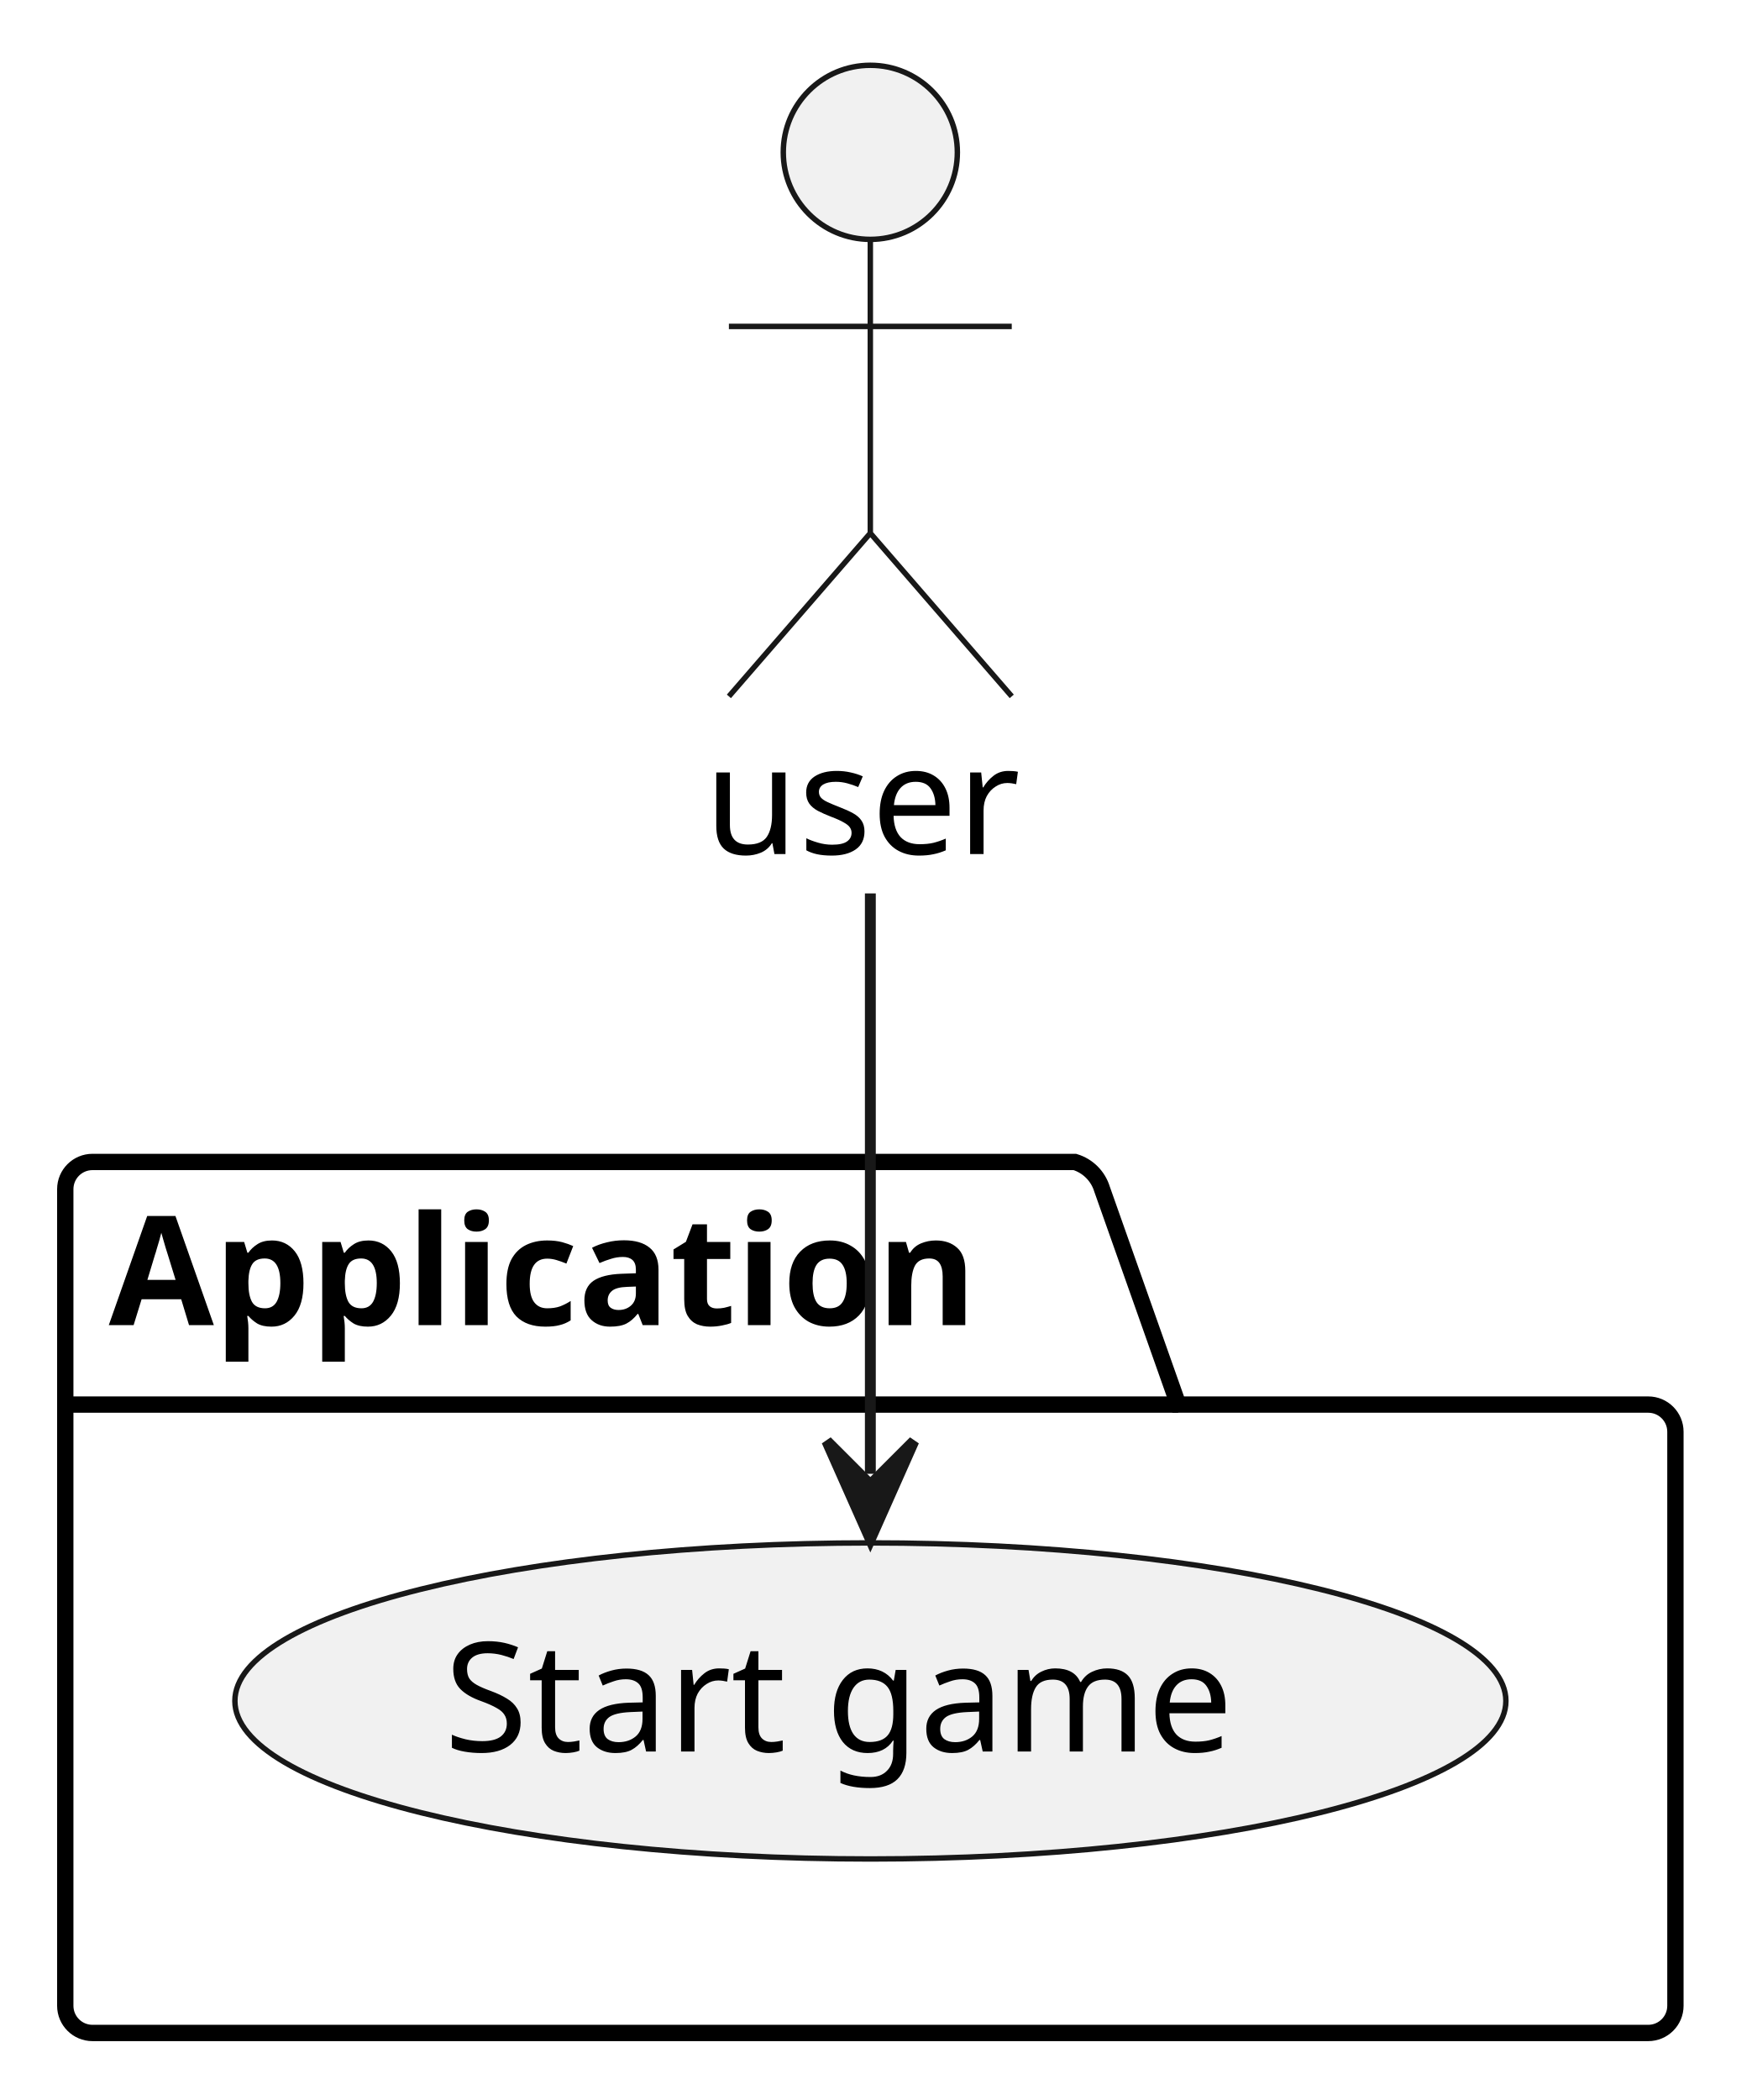
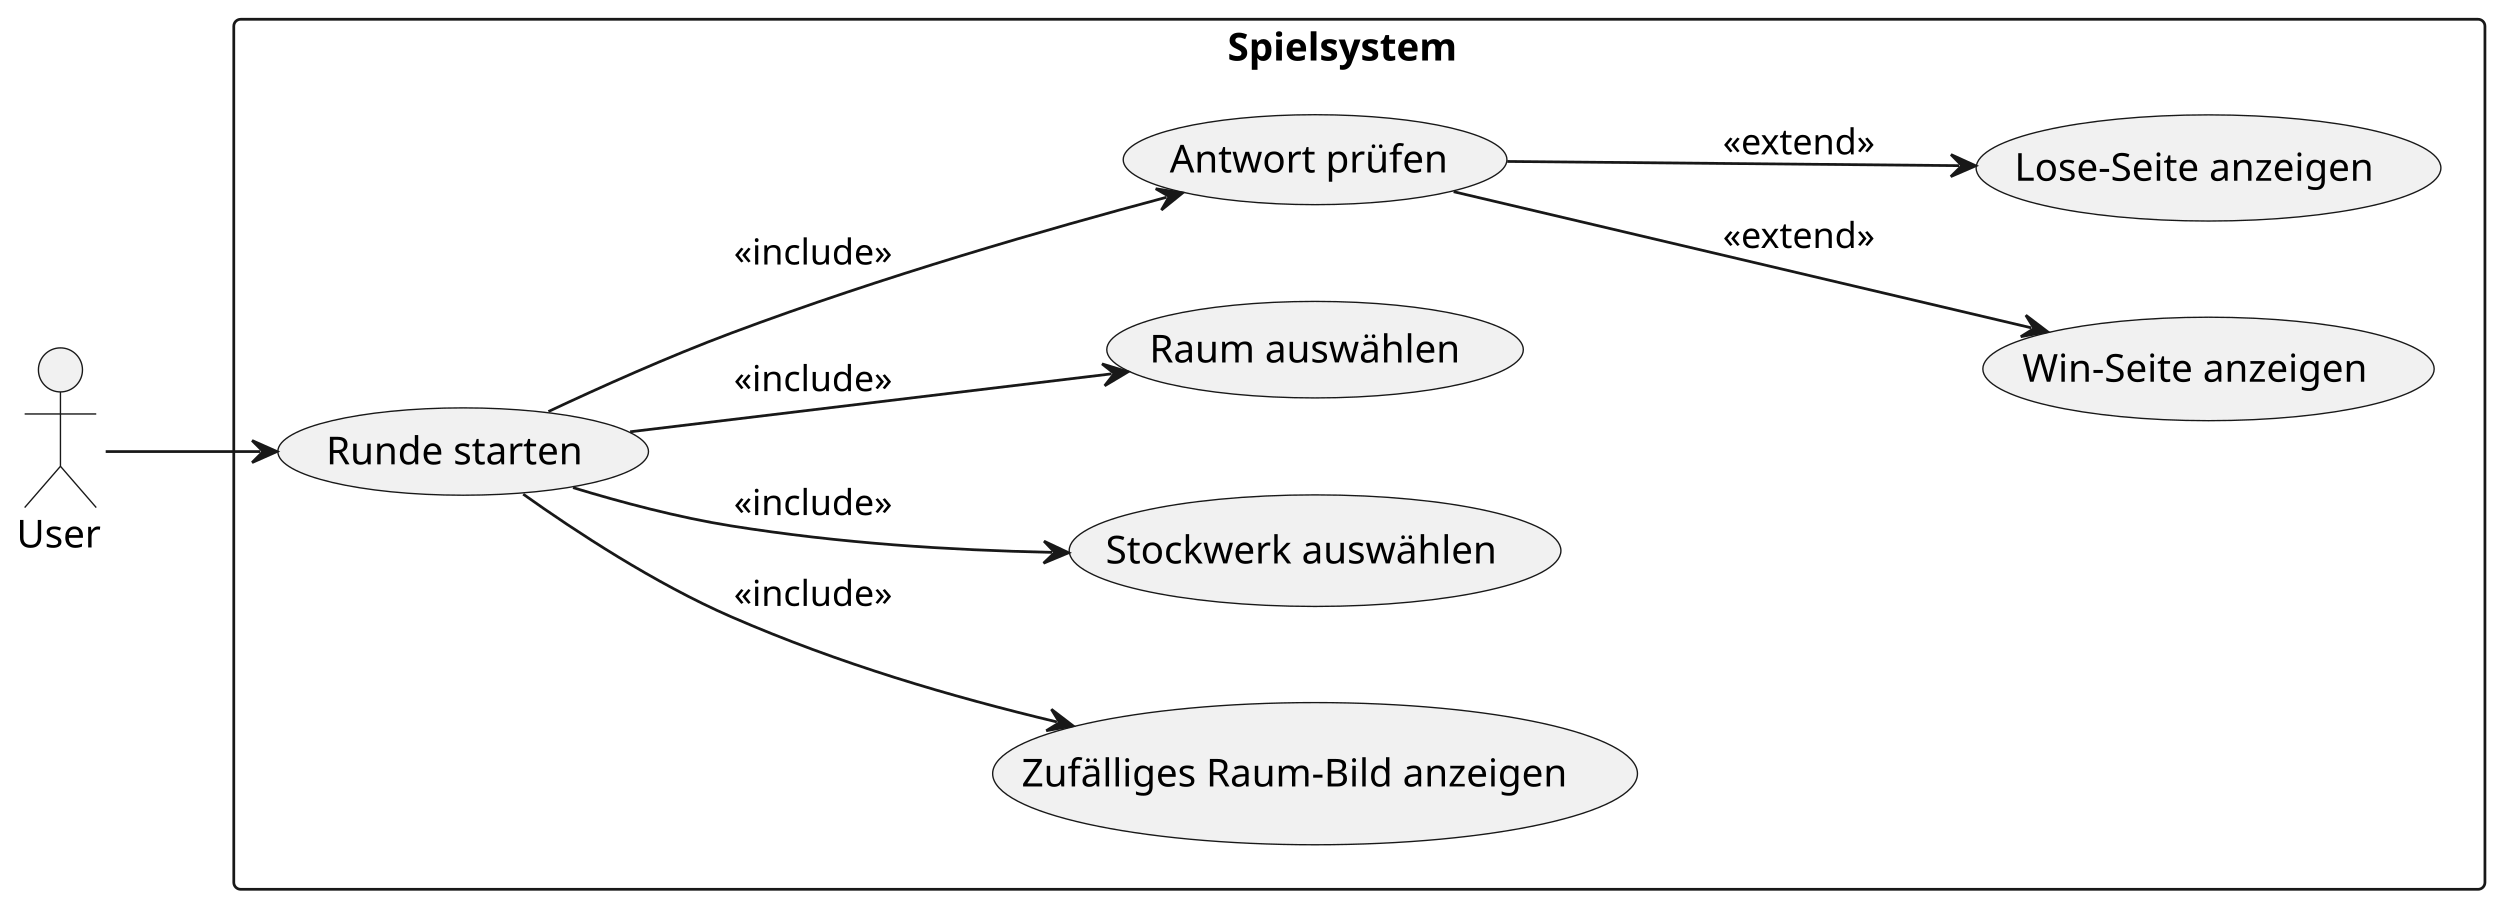
- <svg xmlns="http://www.w3.org/2000/svg" contentStyleType="text/css" data-diagram-type="DESCRIPTION" height="193px" preserveAspectRatio="none" style="width:161px;height:193px;background:#FFFFFF;" version="1.1" viewBox="0 0 161 193" width="161px" zoomAndPan="magnify">
+ <svg xmlns="http://www.w3.org/2000/svg" contentStyleType="text/css" data-diagram-type="DESCRIPTION" height="329px" preserveAspectRatio="none" style="width:908px;height:329px;background:#FFFFFF;" version="1.1" viewBox="0 0 908 329" width="908px" zoomAndPan="magnify">
  <defs />
  <g>
-     <g class="cluster" data-entity="Application" data-source-line="2" data-uid="ent0003" id="cluster_Application">
-       <path d="M8.5,106.79 L98.798,106.79 A3.75,3.75 0 0 1 101.298,109.29 L108.298,129.087 L151.5,129.087 A2.5,2.5 0 0 1 154,131.587 L154,184.34 A2.5,2.5 0 0 1 151.5,186.84 L8.5,186.84 A2.5,2.5 0 0 1 6,184.34 L6,109.29 A2.5,2.5 0 0 1 8.5,106.79" fill="none" style="stroke:#000000;stroke-width:1.5;" />
-       <line style="stroke:#000000;stroke-width:1.5;" x1="6" x2="108.298" y1="129.087" y2="129.087" />
-       <text fill="#000000" font-family="sans-serif" font-size="14" font-weight="bold" lengthAdjust="spacing" textLength="89.298" x="10" y="121.785">Application</text>
+     <g class="cluster" data-entity="Spielsystem" data-source-line="4" data-uid="ent0003" id="cluster_Spielsystem">
+       <rect fill="none" height="316" rx="2.5" ry="2.5" style="stroke:#181818;stroke-width:1;" width="817.62" x="84.91" y="7" />
+       <text fill="#000000" font-family="sans-serif" font-size="14" font-weight="bold" lengthAdjust="spacing" textLength="95.765" x="445.838" y="21.995">Spielsystem</text>
    </g>
-     <g class="entity" data-entity="UC1" data-source-line="3" data-uid="ent0004" id="entity_UC1">
-       <ellipse cx="80.004" cy="156.324" fill="#F1F1F1" rx="58.414" ry="14.524" style="stroke:#181818;stroke-width:0.5;" />
-       <text fill="#000000" font-family="sans-serif" font-size="14" lengthAdjust="spacing" textLength="78.367" x="40.82" y="160.972">Start game</text>
+     <g class="entity" data-entity="UC_Start" data-source-line="6" data-uid="ent0004" id="entity_UC_Start">
+       <ellipse cx="168.221" cy="164.002" fill="#F1F1F1" rx="67.311" ry="15.862" style="stroke:#181818;stroke-width:0.5;" />
+       <text fill="#000000" font-family="sans-serif" font-size="14" lengthAdjust="spacing" textLength="99.518" x="118.462" y="168.651">Runde starten</text>
    </g>
-     <g class="entity" data-entity="u" data-source-line="1" data-uid="ent0002" id="entity_u">
-       <ellipse cx="79.998" cy="14" fill="#F1F1F1" rx="8" ry="8" style="stroke:#181818;stroke-width:0.5;" />
-       <path d="M79.998,22 L79.998,49 M66.998,30 L92.998,30 M79.998,49 L66.998,64 M79.998,49 L92.998,64" fill="none" style="stroke:#181818;stroke-width:0.5;" />
-       <text fill="#000000" font-family="sans-serif" font-size="14" lengthAdjust="spacing" textLength="30.536" x="64.73" y="78.495">user</text>
+     <g class="entity" data-entity="UC_Bild" data-source-line="7" data-uid="ent0005" id="entity_UC_Bild">
+       <ellipse cx="477.628" cy="281" fill="#F1F1F1" rx="117.098" ry="25.82" style="stroke:#181818;stroke-width:0.5;" />
+       <text fill="#000000" font-family="sans-serif" font-size="14" lengthAdjust="spacing" textLength="213.151" x="371.052" y="285.648">Zufälliges Raum-Bild anzeigen</text>
    </g>
-     <g class="link" data-entity-1="u" data-entity-2="UC1" data-source-line="5" data-uid="lnk5" id="link_u_UC1">
-       <path d="M80,82.11 C80,102.56 80,120.64 80,135.45" fill="none" id="u-to-UC1" style="stroke:#181818;stroke-width:1;" />
-       <polygon fill="#181818" points="80,141.45,84,132.45,80,136.45,76,132.45,80,141.45" style="stroke:#181818;stroke-width:1;" />
+     <g class="entity" data-entity="UC_Stockwerk" data-source-line="8" data-uid="ent0006" id="entity_UC_Stockwerk">
+       <ellipse cx="477.627" cy="199.999" fill="#F1F1F1" rx="89.297" ry="20.259" style="stroke:#181818;stroke-width:0.5;" />
+       <text fill="#000000" font-family="sans-serif" font-size="14" lengthAdjust="spacing" textLength="152.148" x="401.553" y="204.648">Stockwerk auswählen</text>
+     </g>
+     <g class="entity" data-entity="UC_Raum" data-source-line="9" data-uid="ent0007" id="entity_UC_Raum">
+       <ellipse cx="477.626" cy="126.999" fill="#F1F1F1" rx="75.646" ry="17.529" style="stroke:#181818;stroke-width:0.5;" />
+       <text fill="#000000" font-family="sans-serif" font-size="14" lengthAdjust="spacing" textLength="120.292" x="417.48" y="131.648">Raum auswählen</text>
+     </g>
+     <g class="entity" data-entity="UC_Prf" data-source-line="10" data-uid="ent0008" id="entity_UC_Prf">
+       <ellipse cx="477.634" cy="57.997" fill="#F1F1F1" rx="69.684" ry="16.337" style="stroke:#181818;stroke-width:0.5;" />
+       <text fill="#000000" font-family="sans-serif" font-size="14" lengthAdjust="spacing" textLength="105.581" x="424.844" y="62.645">Antwort prüfen</text>
+     </g>
+     <g class="entity" data-entity="UC_Win" data-source-line="11" data-uid="ent0009" id="entity_UC_Win">
+       <ellipse cx="802.131" cy="134.002" fill="#F1F1F1" rx="81.961" ry="18.792" style="stroke:#181818;stroke-width:0.5;" />
+       <text fill="#000000" font-family="sans-serif" font-size="14" lengthAdjust="spacing" textLength="135.276" x="734.493" y="138.651">Win-Seite anzeigen</text>
+     </g>
+     <g class="entity" data-entity="UC_Lose" data-source-line="12" data-uid="ent0010" id="entity_UC_Lose">
+       <ellipse cx="802.131" cy="61" fill="#F1F1F1" rx="84.401" ry="19.28" style="stroke:#181818;stroke-width:0.5;" />
+       <text fill="#000000" font-family="sans-serif" font-size="14" lengthAdjust="spacing" textLength="140.943" x="731.66" y="65.649">Lose-Seite anzeigen</text>
+     </g>
+     <g class="entity" data-entity="Spieler" data-source-line="2" data-uid="ent0002" id="entity_Spieler">
+       <ellipse cx="21.955" cy="134.35" fill="#F1F1F1" rx="8" ry="8" style="stroke:#181818;stroke-width:0.5;" />
+       <path d="M21.955,142.35 L21.955,169.35 M8.955,150.35 L34.955,150.35 M21.955,169.35 L8.955,184.35 M21.955,169.35 L34.955,184.35" fill="none" style="stroke:#181818;stroke-width:0.5;" />
+       <text fill="#000000" font-family="sans-serif" font-size="14" lengthAdjust="spacing" textLength="31.91" x="6" y="198.845">User</text>
+     </g>
+     <g class="link" data-entity-1="Spieler" data-entity-2="UC_Start" data-source-line="14" data-uid="lnk11" id="link_Spieler_UC_Start">
+       <path d="M38.39,164 C53.44,164 71.38,164 94.56,164" fill="none" id="Spieler-to-UC_Start" style="stroke:#181818;stroke-width:1;" />
+       <polygon fill="#181818" points="100.56,164,91.56,160,95.56,164,91.56,168,100.56,164" style="stroke:#181818;stroke-width:1;" />
+     </g>
+     <g class="link" data-entity-1="UC_Start" data-entity-2="UC_Bild" data-source-line="16" data-uid="lnk12" id="link_UC_Start_UC_Bild">
+       <path d="M190.03,179.48 C208.89,192.89 237.89,211.97 265.53,224 C304.95,241.15 344.975,252.893 383.855,262.203" fill="none" id="UC_Start-to-UC_Bild" style="stroke:#181818;stroke-width:1;" />
+       <polygon fill="#181818" points="389.69,263.6,381.869,257.614,384.827,262.436,380.006,265.394,389.69,263.6" style="stroke:#181818;stroke-width:1;" />
+       <text fill="#000000" font-family="sans-serif" font-size="13" lengthAdjust="spacing" textLength="63.007" x="266.53" y="220.067">«include»</text>
+     </g>
+     <g class="link" data-entity-1="UC_Start" data-entity-2="UC_Stockwerk" data-source-line="17" data-uid="lnk13" id="link_UC_Start_UC_Stockwerk">
+       <path d="M208.13,177.11 C225.49,182.39 246.32,187.94 265.53,191 C305.47,197.36 344.161,199.776 382.101,200.626" fill="none" id="UC_Start-to-UC_Stockwerk" style="stroke:#181818;stroke-width:1;" />
+       <polygon fill="#181818" points="388.1,200.76,379.192,196.559,383.101,200.648,379.013,204.557,388.1,200.76" style="stroke:#181818;stroke-width:1;" />
+       <text fill="#000000" font-family="sans-serif" font-size="13" lengthAdjust="spacing" textLength="63.007" x="266.53" y="187.067">«include»</text>
+     </g>
+     <g class="link" data-entity-1="UC_Start" data-entity-2="UC_Raum" data-source-line="18" data-uid="lnk14" id="link_UC_Start_UC_Raum">
+       <path d="M228.86,156.82 C280.71,150.58 349.823,142.267 403.723,135.777" fill="none" id="UC_Start-to-UC_Raum" style="stroke:#181818;stroke-width:1;" />
+       <polygon fill="#181818" points="409.68,135.06,400.266,132.165,404.716,135.658,401.223,140.107,409.68,135.06" style="stroke:#181818;stroke-width:1;" />
+       <text fill="#000000" font-family="sans-serif" font-size="13" lengthAdjust="spacing" textLength="63.007" x="266.53" y="142.067">«include»</text>
+     </g>
+     <g class="link" data-entity-1="UC_Start" data-entity-2="UC_Prf" data-source-line="19" data-uid="lnk15" id="link_UC_Start_UC_Prf">
+       <path d="M199.19,149.47 C218,140.64 242.89,129.47 265.53,121 C320.87,100.29 380.503,83.179 423.693,71.639" fill="none" id="UC_Start-to-UC_Prf" style="stroke:#181818;stroke-width:1;" />
+       <polygon fill="#181818" points="429.49,70.09,419.762,68.549,424.659,71.381,421.828,76.278,429.49,70.09" style="stroke:#181818;stroke-width:1;" />
+       <text fill="#000000" font-family="sans-serif" font-size="13" lengthAdjust="spacing" textLength="63.007" x="266.53" y="96.067">«include»</text>
+     </g>
+     <g class="link" data-entity-1="UC_Prf" data-entity-2="UC_Win" data-source-line="21" data-uid="lnk16" id="link_UC_Prf_UC_Win">
+       <path d="M527.96,69.63 C586.01,83.31 676.41,104.614 737.79,119.074" fill="none" id="UC_Prf-to-UC_Win" style="stroke:#181818;stroke-width:1;" />
+       <polygon fill="#181818" points="743.63,120.45,735.787,114.493,738.763,119.303,733.953,122.28,743.63,120.45" style="stroke:#181818;stroke-width:1;" />
+       <text fill="#000000" font-family="sans-serif" font-size="13" lengthAdjust="spacing" textLength="61.185" x="625.73" y="90.067">«extend»</text>
+     </g>
+     <g class="link" data-entity-1="UC_Prf" data-entity-2="UC_Lose" data-source-line="22" data-uid="lnk17" id="link_UC_Prf_UC_Lose">
+       <path d="M547.42,58.64 C597.18,59.1 658.69,59.674 711.56,60.164" fill="none" id="UC_Prf-to-UC_Lose" style="stroke:#181818;stroke-width:1;" />
+       <polygon fill="#181818" points="717.56,60.22,708.597,56.137,712.56,60.174,708.523,64.136,717.56,60.22" style="stroke:#181818;stroke-width:1;" />
+       <text fill="#000000" font-family="sans-serif" font-size="13" lengthAdjust="spacing" textLength="61.185" x="625.73" y="56.067">«extend»</text>
    </g>
  </g>
</svg>
